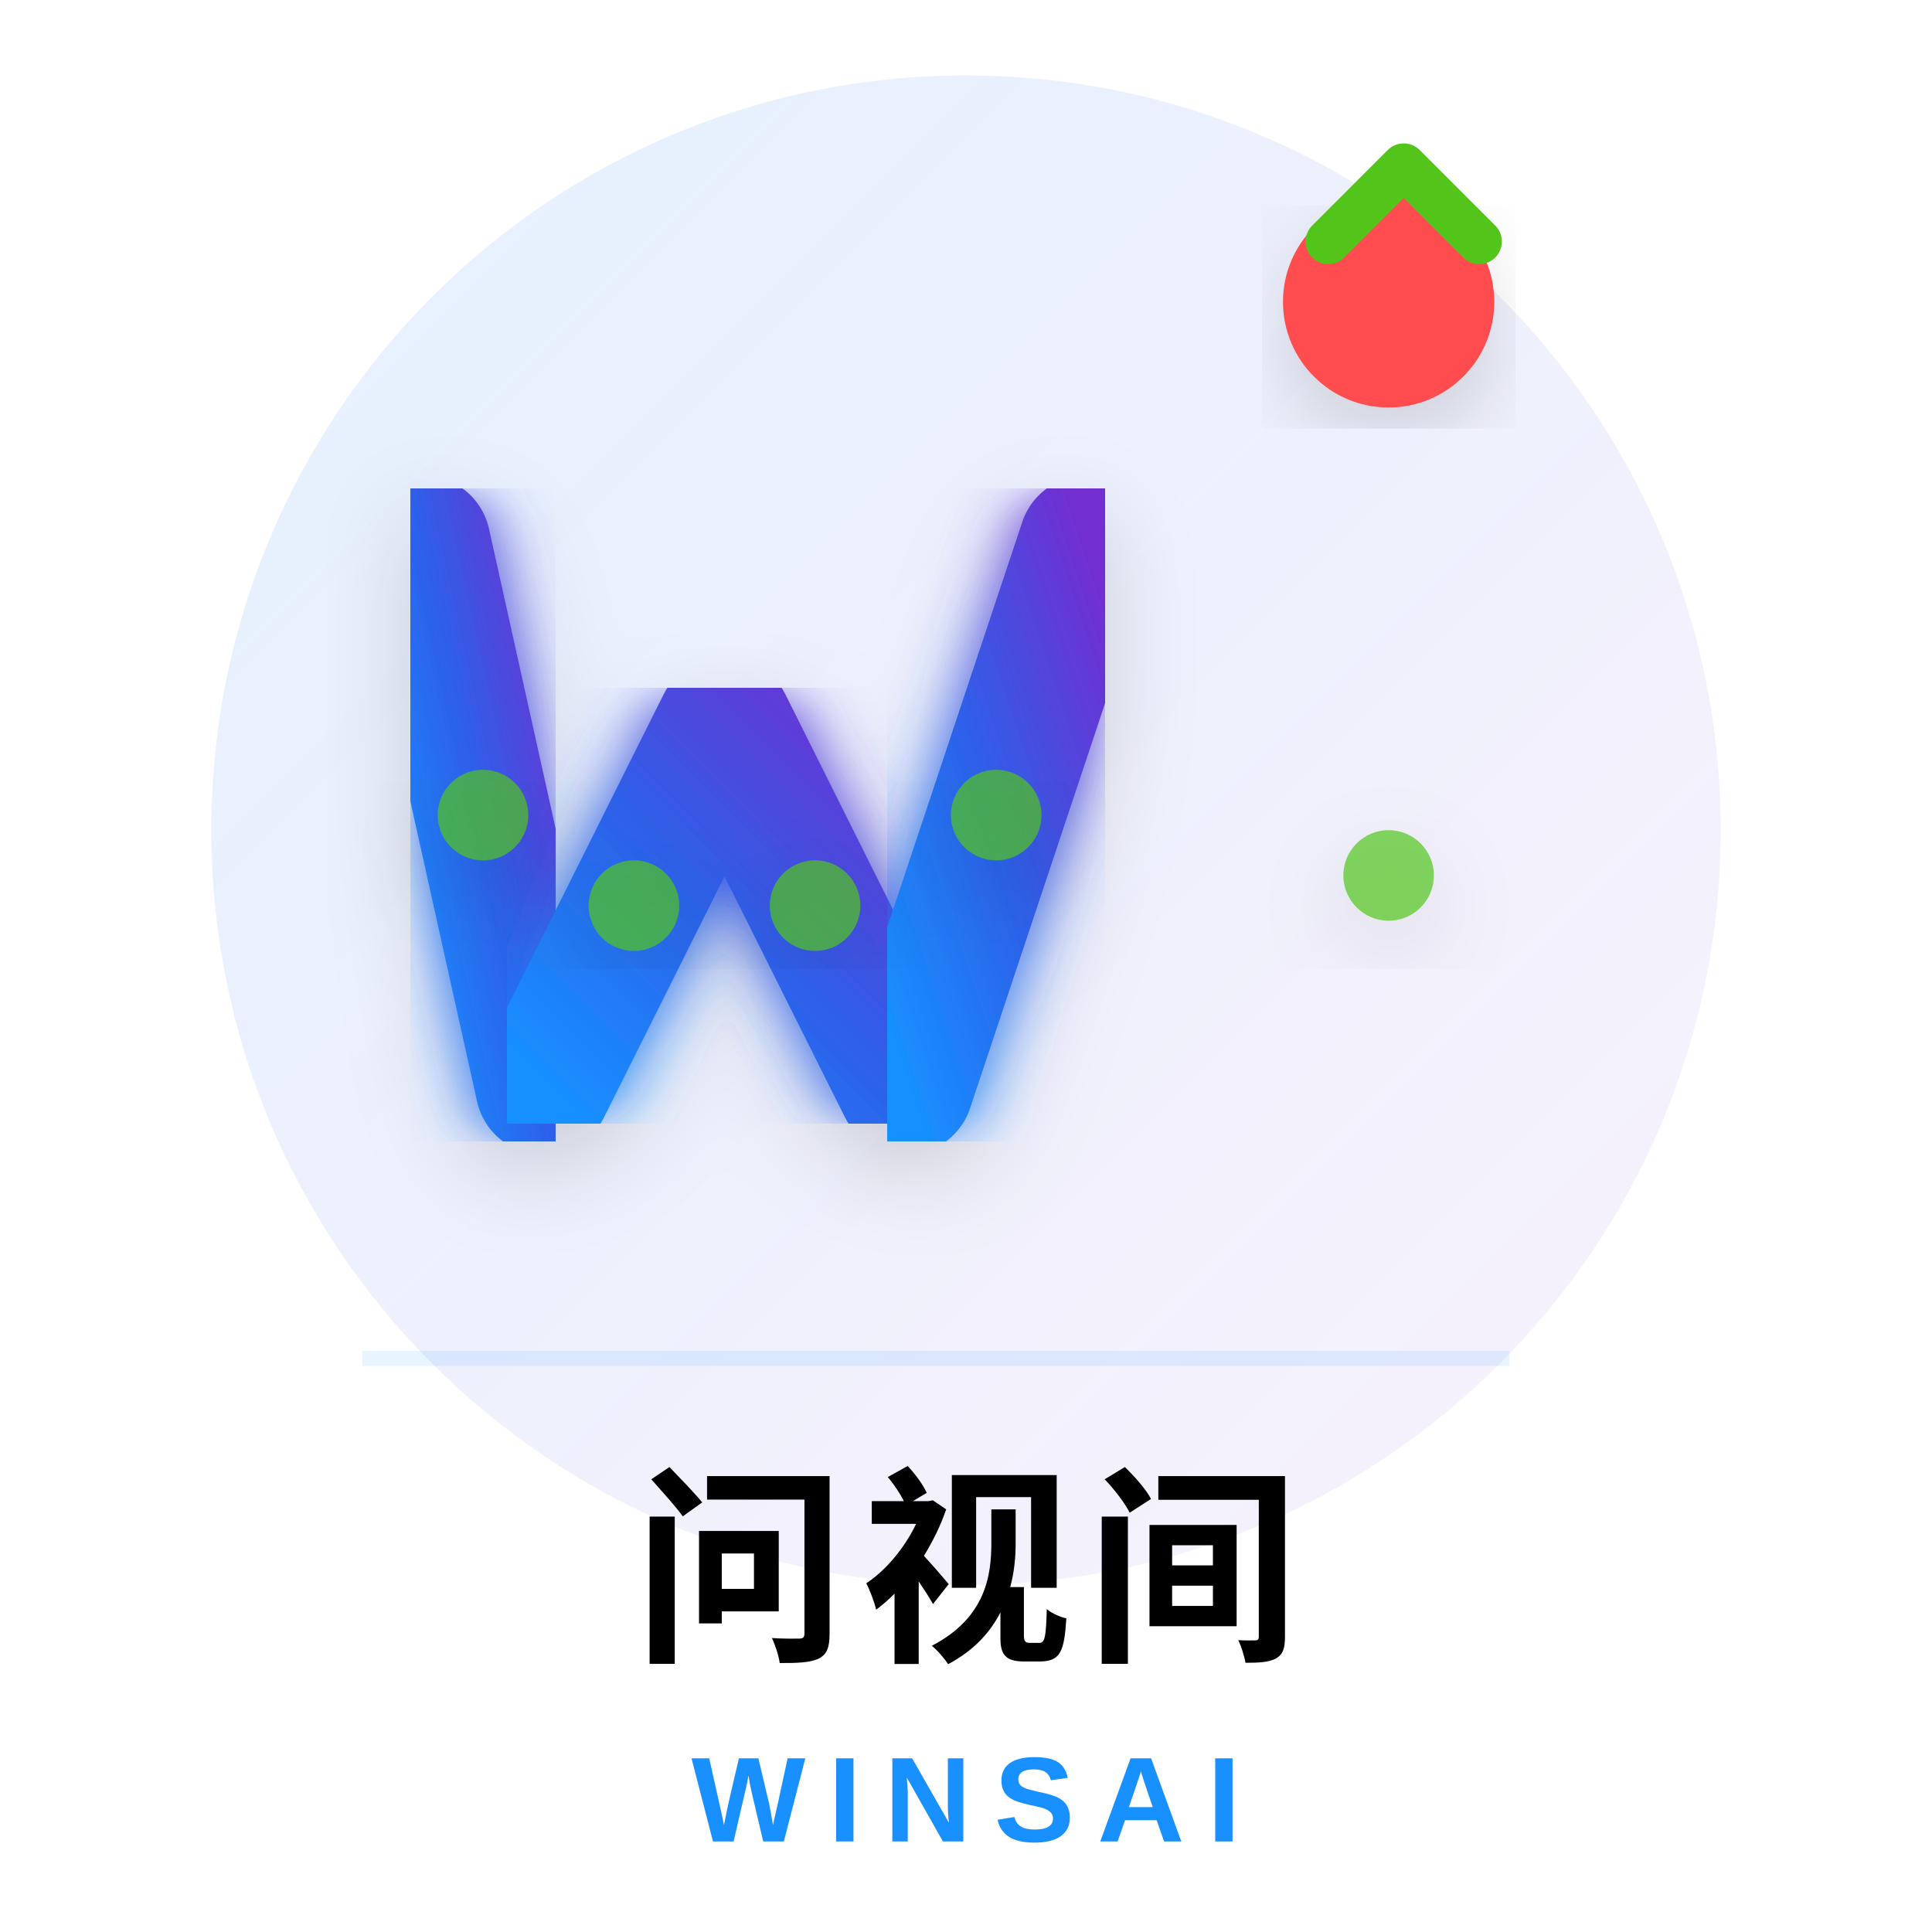
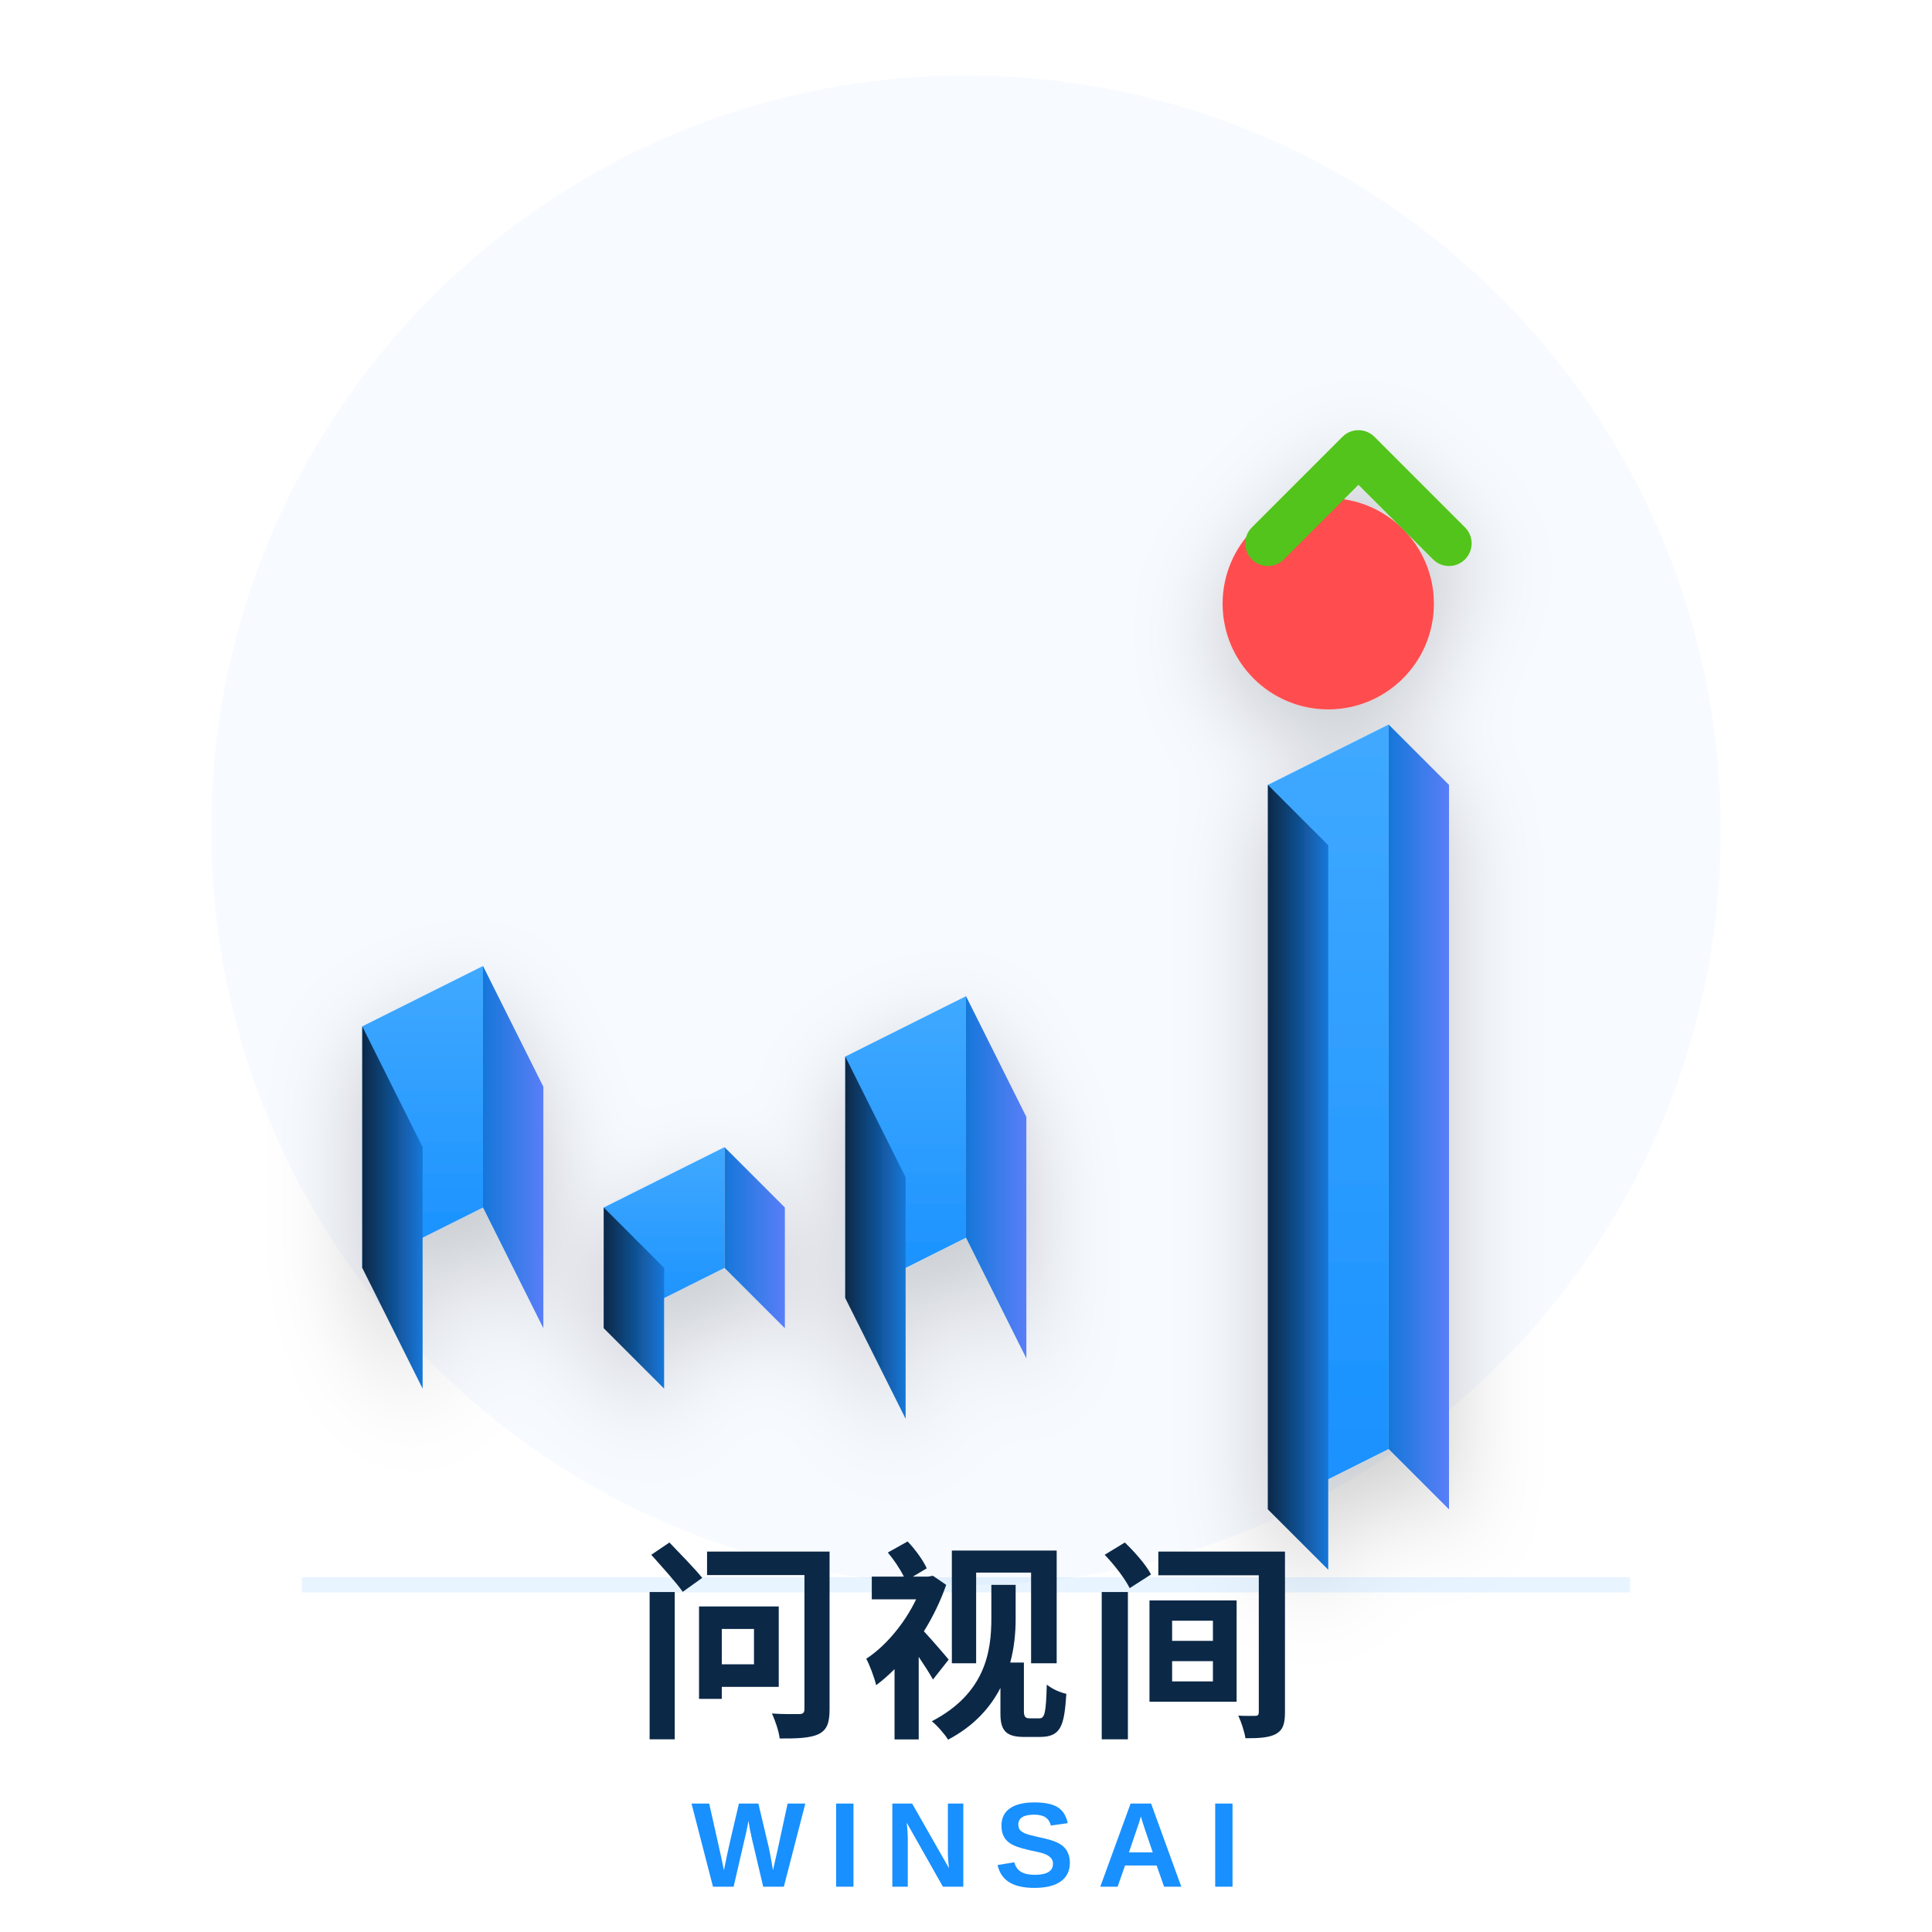
<svg xmlns="http://www.w3.org/2000/svg" width="256" height="256" viewBox="0 0 256 256" fill="none">
  <defs>
-     <linearGradient id="grad256" x1="0%" y1="100%" x2="100%" y2="0%">
-       <stop offset="0%" style="stop-color:#1890FF;stop-opacity:1" />
-       <stop offset="50%" style="stop-color:#2E5FE8;stop-opacity:1" />
-       <stop offset="100%" style="stop-color:#722ED1;stop-opacity:1" />
+     <linearGradient id="top256" x1="0%" y1="0%" x2="0%" y2="100%">
+       <stop offset="0%" style="stop-color:#40A9FF;stop-opacity:1" />
+       <stop offset="100%" style="stop-color:#1890FF;stop-opacity:1" />
    </linearGradient>
-     <linearGradient id="bg256" x1="0%" y1="0%" x2="100%" y2="100%">
-       <stop offset="0%" style="stop-color:#1890FF;stop-opacity:0.12" />
-       <stop offset="100%" style="stop-color:#722ED1;stop-opacity:0.06" />
+     <linearGradient id="left256" x1="0%" y1="0%" x2="100%" y2="0%">
+       <stop offset="0%" style="stop-color:#0B2847;stop-opacity:1" />
+       <stop offset="100%" style="stop-color:#1677D9;stop-opacity:1" />
    </linearGradient>
-     <filter id="glow256">
-       <feGaussianBlur stdDeviation="4" result="coloredBlur" />
-       <feMerge>
-         <feMergeNode in="coloredBlur" />
-         <feMergeNode in="SourceGraphic" />
-       </feMerge>
-     </filter>
+     <linearGradient id="right256" x1="0%" y1="0%" x2="100%" y2="0%">
+       <stop offset="0%" style="stop-color:#1677D9;stop-opacity:1" />
+       <stop offset="100%" style="stop-color:#597EF7;stop-opacity:1" />
+     </linearGradient>
    <filter id="shadow256">
-       <feDropShadow dx="0" dy="4" stdDeviation="6" flood-opacity="0.15" />
+       <feDropShadow dx="0" dy="4" stdDeviation="6" flood-opacity="0.2" />
    </filter>
  </defs>
-   <circle cx="128" cy="110" r="100" fill="url(#bg256)" />
-   <g filter="url(#shadow256)">
-     <path d="M 56 72 L 72 144" stroke="url(#grad256)" stroke-width="18" stroke-linecap="round" fill="none" filter="url(#glow256)" />
-     <path d="M 72 144 L 96 96 L 120 144" stroke="url(#grad256)" stroke-width="18" stroke-linecap="round" stroke-linejoin="round" fill="none" filter="url(#glow256)" />
-     <path d="M 120 144 L 144 72" stroke="url(#grad256)" stroke-width="18" stroke-linecap="round" fill="none" filter="url(#glow256)" />
-     <path d="M 184 64 L 184 168" stroke="url(#grad256)" stroke-width="18" stroke-linecap="round" fill="none" filter="url(#glow256)" />
+   <circle cx="128" cy="110" r="100" fill="#F0F5FF" opacity="0.5" />
+   <g transform="translate(40, 80)" filter="url(#shadow256)">
+     <g>
+       <path d="M 8 56 L 24 48 L 24 80 L 8 88 Z" fill="url(#top256)" />
+       <path d="M 8 56 L 8 88 L 16 104 L 16 72 Z" fill="url(#left256)" />
+       <path d="M 24 48 L 24 80 L 32 96 L 32 64 Z" fill="url(#right256)" />
+     </g>
+     <g>
+       <path d="M 40 80 L 56 72 L 56 88 L 40 96 Z" fill="url(#top256)" />
+       <path d="M 40 80 L 40 96 L 48 104 L 48 88 Z" fill="url(#left256)" />
+       <path d="M 56 72 L 56 88 L 64 96 L 64 80 Z" fill="url(#right256)" />
+     </g>
+     <g>
+       <path d="M 72 60 L 88 52 L 88 84 L 72 92 Z" fill="url(#top256)" />
+       <path d="M 72 60 L 72 92 L 80 108 L 80 76 Z" fill="url(#left256)" />
+       <path d="M 88 52 L 88 84 L 96 100 L 96 68 Z" fill="url(#right256)" />
+     </g>
+     <g>
+       <path d="M 128 24 L 144 16 L 144 112 L 128 120 Z" fill="url(#top256)" />
+       <path d="M 128 24 L 128 120 L 136 128 L 136 32 Z" fill="url(#left256)" />
+       <path d="M 144 16 L 144 112 L 152 120 L 152 24 Z" fill="url(#right256)" />
+     </g>
+     <circle cx="136" cy="0" r="14" fill="#FF4D4F" />
+     <path d="M 128 -8 L 140 -20 L 152 -8" stroke="#52C41A" stroke-width="6" fill="none" stroke-linecap="round" stroke-linejoin="round" />
  </g>
-   <circle cx="184" cy="40" r="14" fill="#FF4D4F" filter="url(#shadow256)" />
-   <g filter="url(#shadow256)">
-     <circle cx="64" cy="108" r="6" fill="#52C41A" opacity="0.7" />
-     <circle cx="84" cy="120" r="6" fill="#52C41A" opacity="0.7" />
-     <circle cx="108" cy="120" r="6" fill="#52C41A" opacity="0.7" />
-     <circle cx="132" cy="108" r="6" fill="#52C41A" opacity="0.7" />
-     <circle cx="184" cy="116" r="6" fill="#52C41A" opacity="0.7" />
-   </g>
-   <path d="M 176 32 L 186 22 L 196 32" stroke="#52C41A" stroke-width="6" fill="none" stroke-linecap="round" stroke-linejoin="round" />
-   <line x1="48" y1="180" x2="200" y2="180" stroke="#1890FF" stroke-width="2" opacity="0.1" />
+   <line x1="40" y1="210" x2="216" y2="210" stroke="#1890FF" stroke-width="2" opacity="0.1" />
  <g>
-     <text x="128" y="218" font-family="PingFang SC, Microsoft YaHei, Noto Sans SC, sans-serif" font-size="28" font-weight="700" fill="currentColor" text-anchor="middle" letter-spacing="2">
+     <text x="128" y="228" font-family="PingFang SC, Microsoft YaHei, Noto Sans SC, sans-serif" font-size="28" font-weight="700" fill="#0B2847" text-anchor="middle" letter-spacing="2">
      问视间
    </text>
-     <text x="128" y="244" font-family="Arial, Helvetica, sans-serif" font-size="16" font-weight="700" fill="#1890FF" text-anchor="middle" letter-spacing="3">
+     <text x="128" y="250" font-family="Arial, Helvetica, sans-serif" font-size="16" font-weight="700" fill="#1890FF" text-anchor="middle" letter-spacing="3">
      WINSAI
    </text>
  </g>
</svg>
